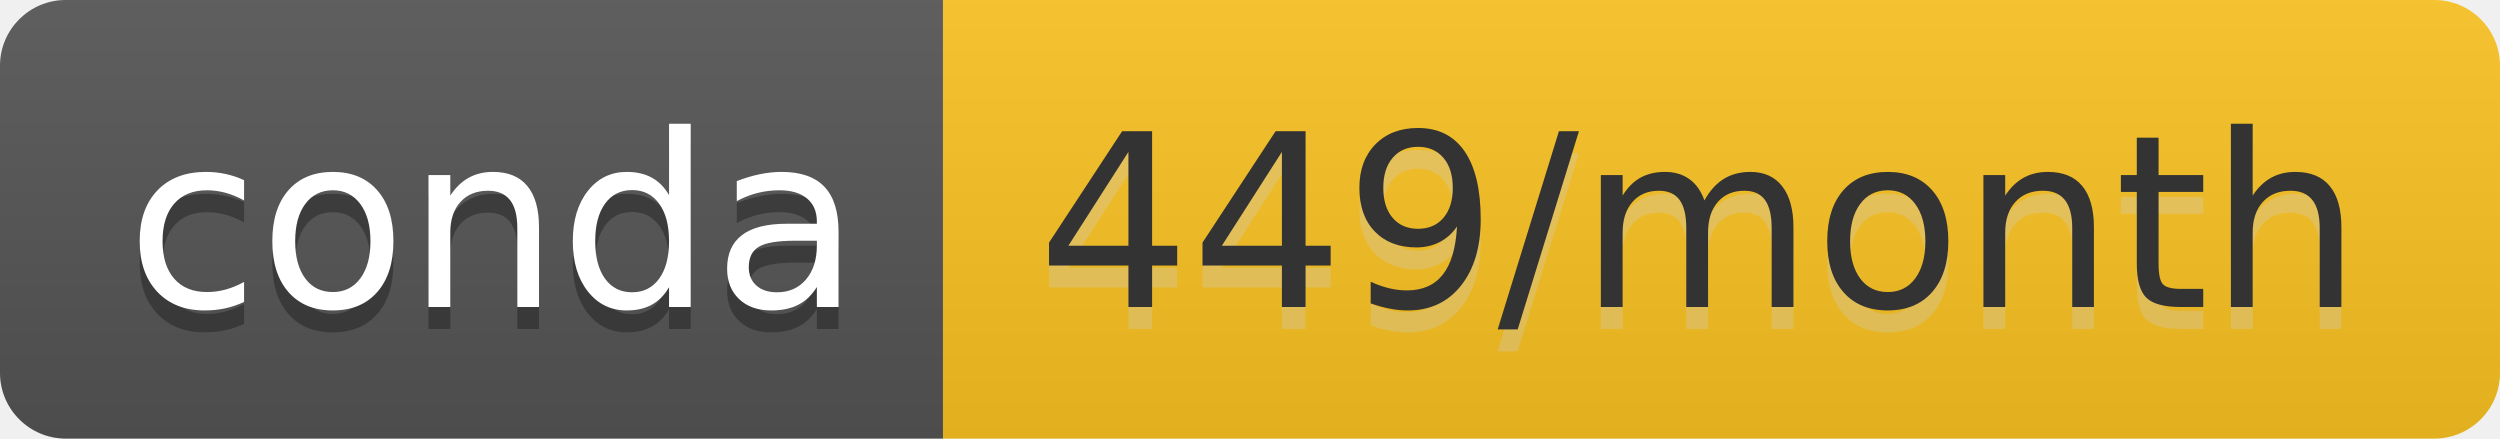
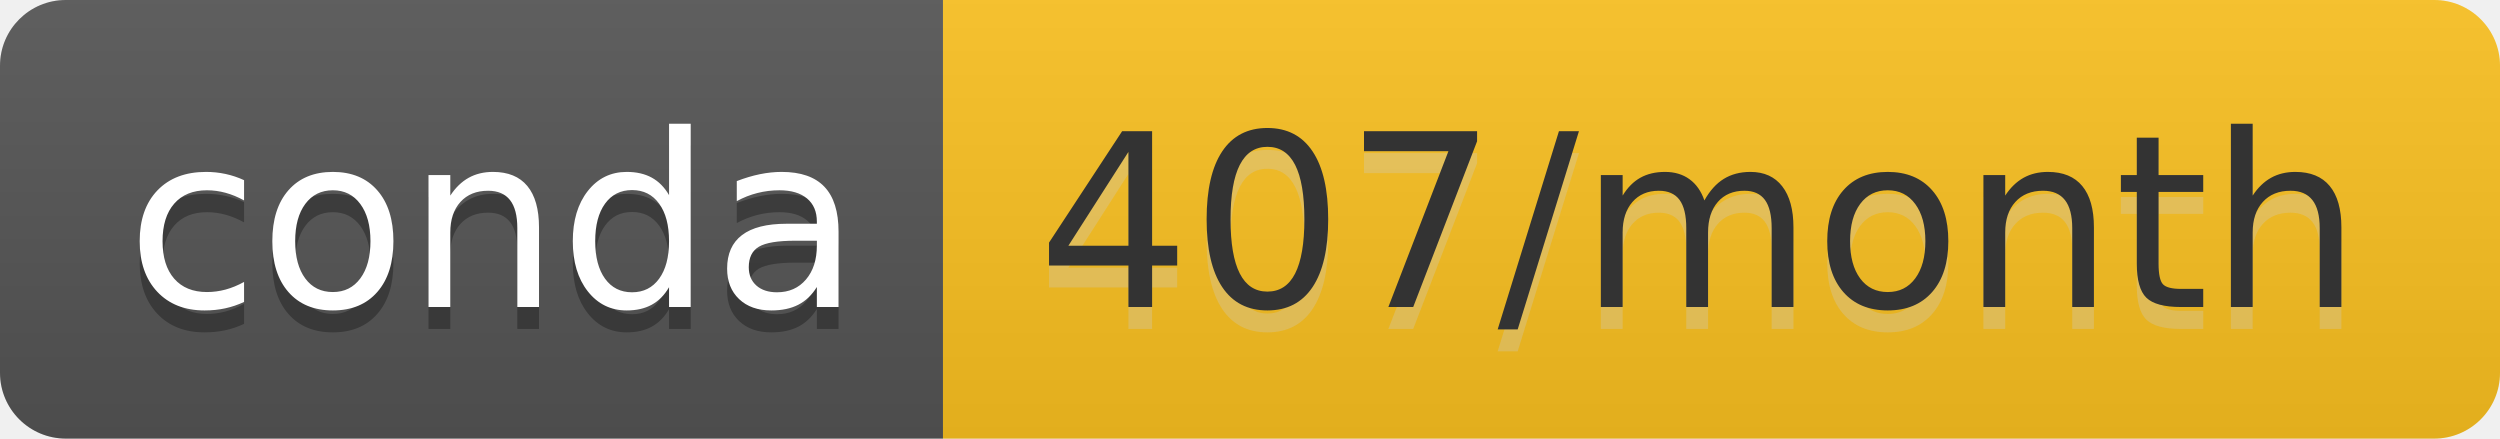
- <svg xmlns="http://www.w3.org/2000/svg" width="114" height="20" role="img" aria-label="conda: 449/month">
+ <svg xmlns="http://www.w3.org/2000/svg" width="114" height="20" role="img" aria-label="conda: 407/month">
  <linearGradient id="s" x2="0" y2="100%">
    <stop offset="0" stop-color="#bbb" stop-opacity=".1" />
    <stop offset="1" stop-opacity=".1" />
  </linearGradient>
  <clipPath id="r">
    <rect width="114" height="20" rx="3" fill="#fff" />
  </clipPath>
  <g clip-path="url(#r)">
    <rect width="43" height="20" fill="#555" />
-     <rect x="43" width="71" height="20" fill="#fcc421" />
+     <rect x="43" width="71" height="20" fill="#fcc220" />
    <rect width="114" height="20" fill="url(#s)" />
  </g>
  <g fill="#fff" text-anchor="middle" font-family="Verdana,Geneva,DejaVu Sans,sans-serif" text-rendering="geometricPrecision" font-size="110">
    <text aria-hidden="true" x="225" y="150" fill="#010101" fill-opacity=".3" transform="scale(.1)" textLength="330">conda</text>
    <text x="225" y="140" transform="scale(.1)" fill="#fff" textLength="330">conda</text>
-     <text aria-hidden="true" x="775" y="150" fill="#ccc" fill-opacity=".3" transform="scale(.1)" textLength="610">449/month</text>
-     <text x="775" y="140" transform="scale(.1)" fill="#333" textLength="610">449/month</text>
+     <text aria-hidden="true" x="775" y="150" fill="#ccc" fill-opacity=".3" transform="scale(.1)" textLength="610">407/month</text>
+     <text x="775" y="140" transform="scale(.1)" fill="#333" textLength="610">407/month</text>
  </g>
</svg>
